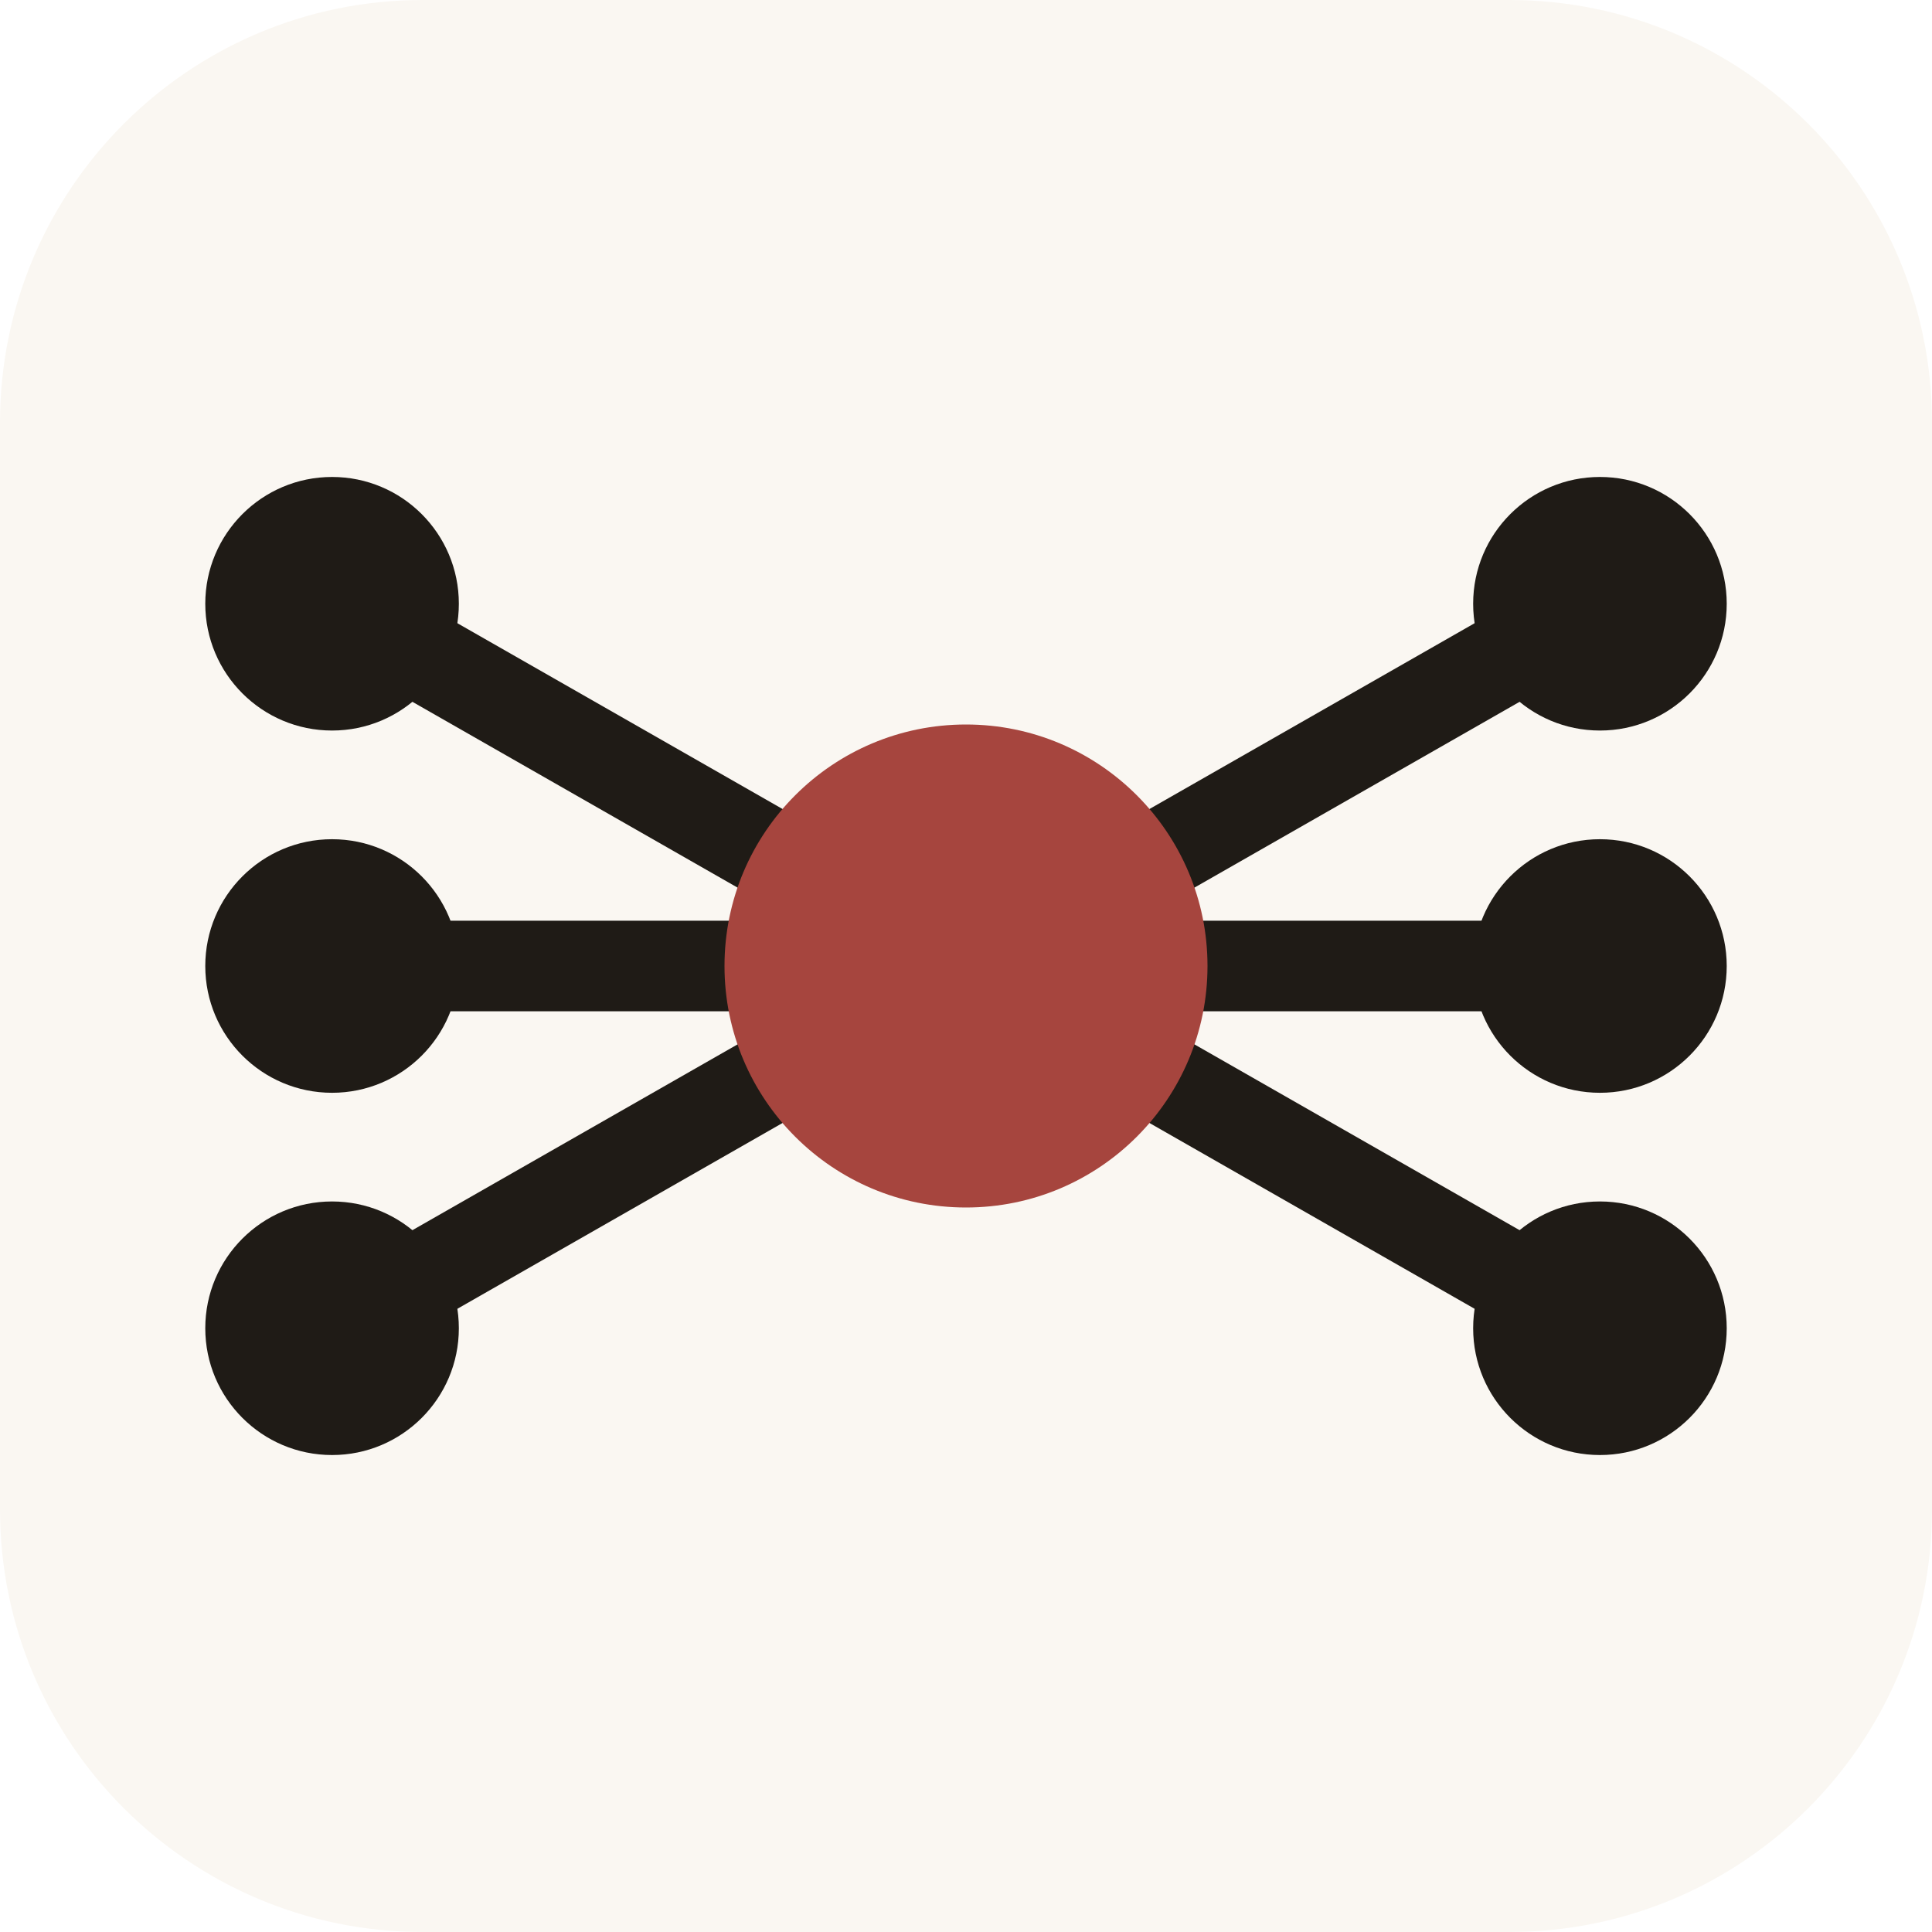
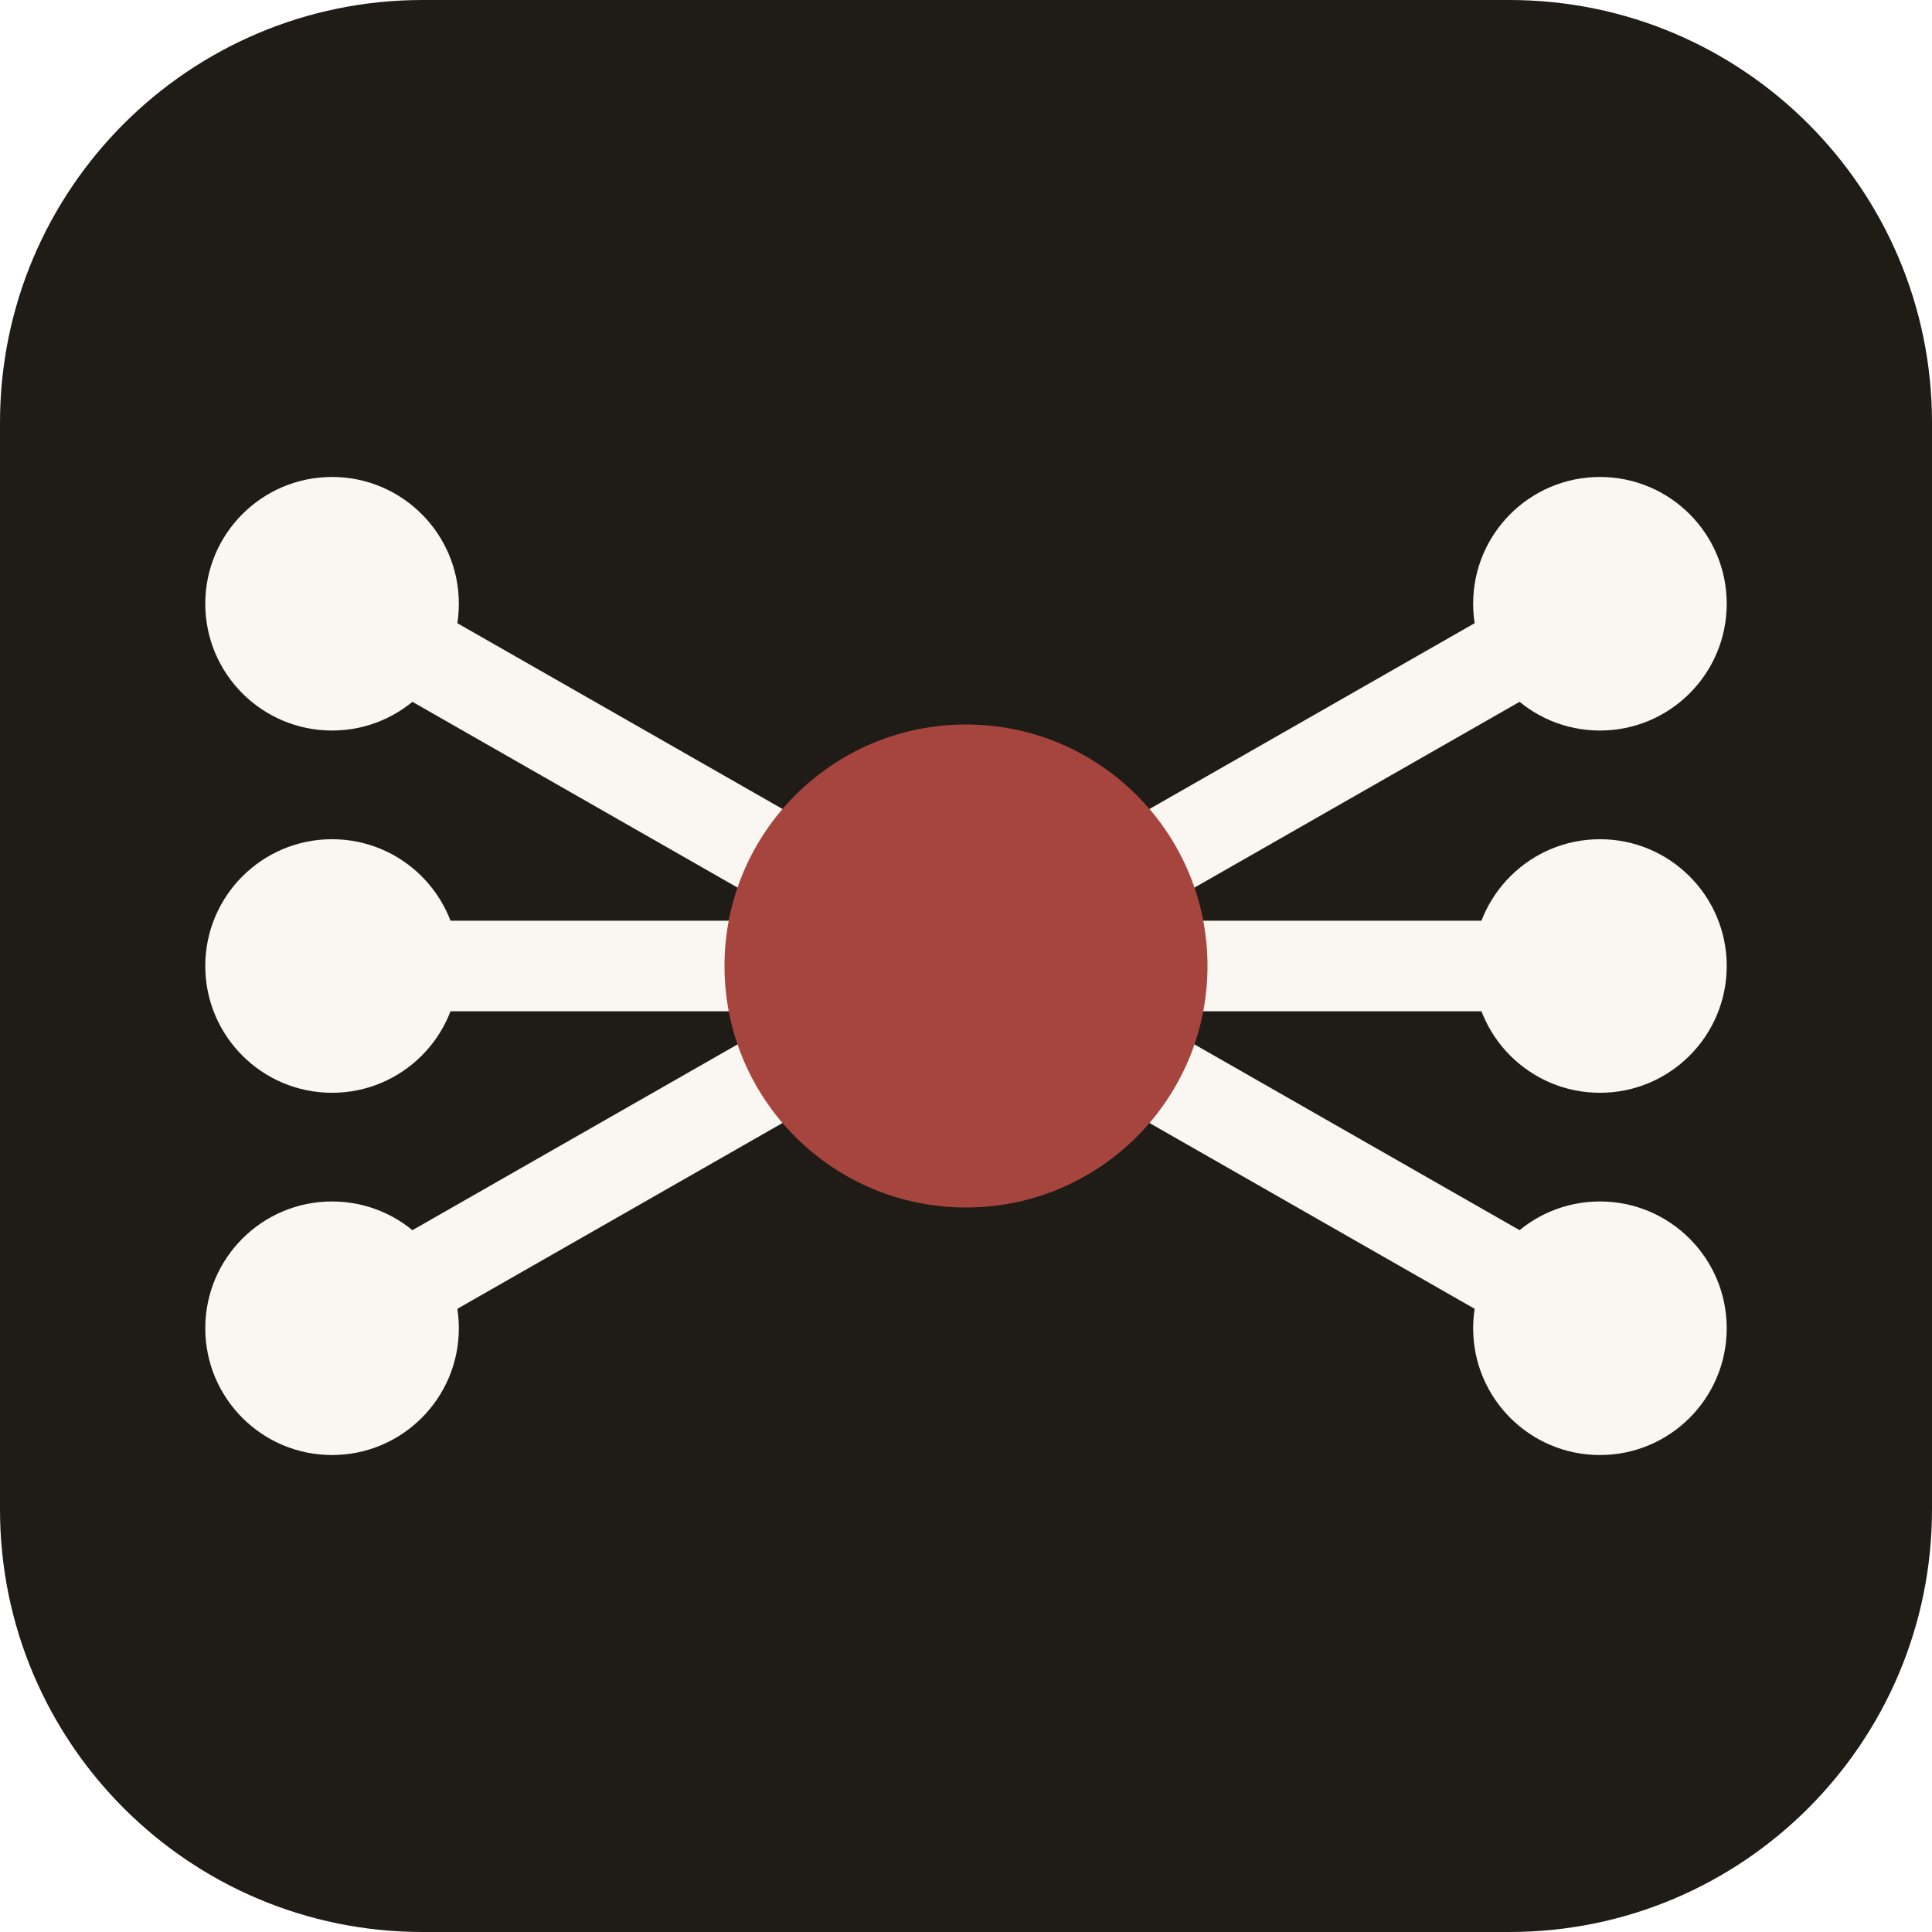
<svg xmlns="http://www.w3.org/2000/svg" viewBox="0 0 64 64" fill="none">
-   <rect width="64" height="64" rx="14" fill="#FAF7F2" />
-   <path d="M11,20 L32,32 M11,32 L32,32 M11,44 L32,32 M32,32 L53,20 M32,32 L53,32 M32,32 L53,44" stroke="#1F1B16" stroke-width="3" stroke-linecap="round" />
-   <circle cx="11" cy="20" r="4.2" fill="#1F1B16" />
-   <circle cx="11" cy="32" r="4.2" fill="#1F1B16" />
-   <circle cx="11" cy="44" r="4.2" fill="#1F1B16" />
-   <circle cx="53" cy="20" r="4.2" fill="#1F1B16" />
-   <circle cx="53" cy="32" r="4.2" fill="#1F1B16" />
-   <circle cx="53" cy="44" r="4.2" fill="#1F1B16" />
+   <rect width="64" height="64" rx="14" fill="#1F1B16" />
+   <path d="M11,20 L32,32 M11,32 L32,32 M11,44 L32,32 M32,32 L53,20 M32,32 L53,32 M32,32 L53,44" stroke="#FAF7F2" stroke-width="3" stroke-linecap="round" />
+   <circle cx="11" cy="20" r="4.2" fill="#FAF7F2" />
+   <circle cx="11" cy="32" r="4.2" fill="#FAF7F2" />
+   <circle cx="11" cy="44" r="4.2" fill="#FAF7F2" />
+   <circle cx="53" cy="20" r="4.2" fill="#FAF7F2" />
+   <circle cx="53" cy="32" r="4.2" fill="#FAF7F2" />
+   <circle cx="53" cy="44" r="4.2" fill="#FAF7F2" />
  <circle cx="32" cy="32" r="8" fill="#A6453E" />
</svg>
